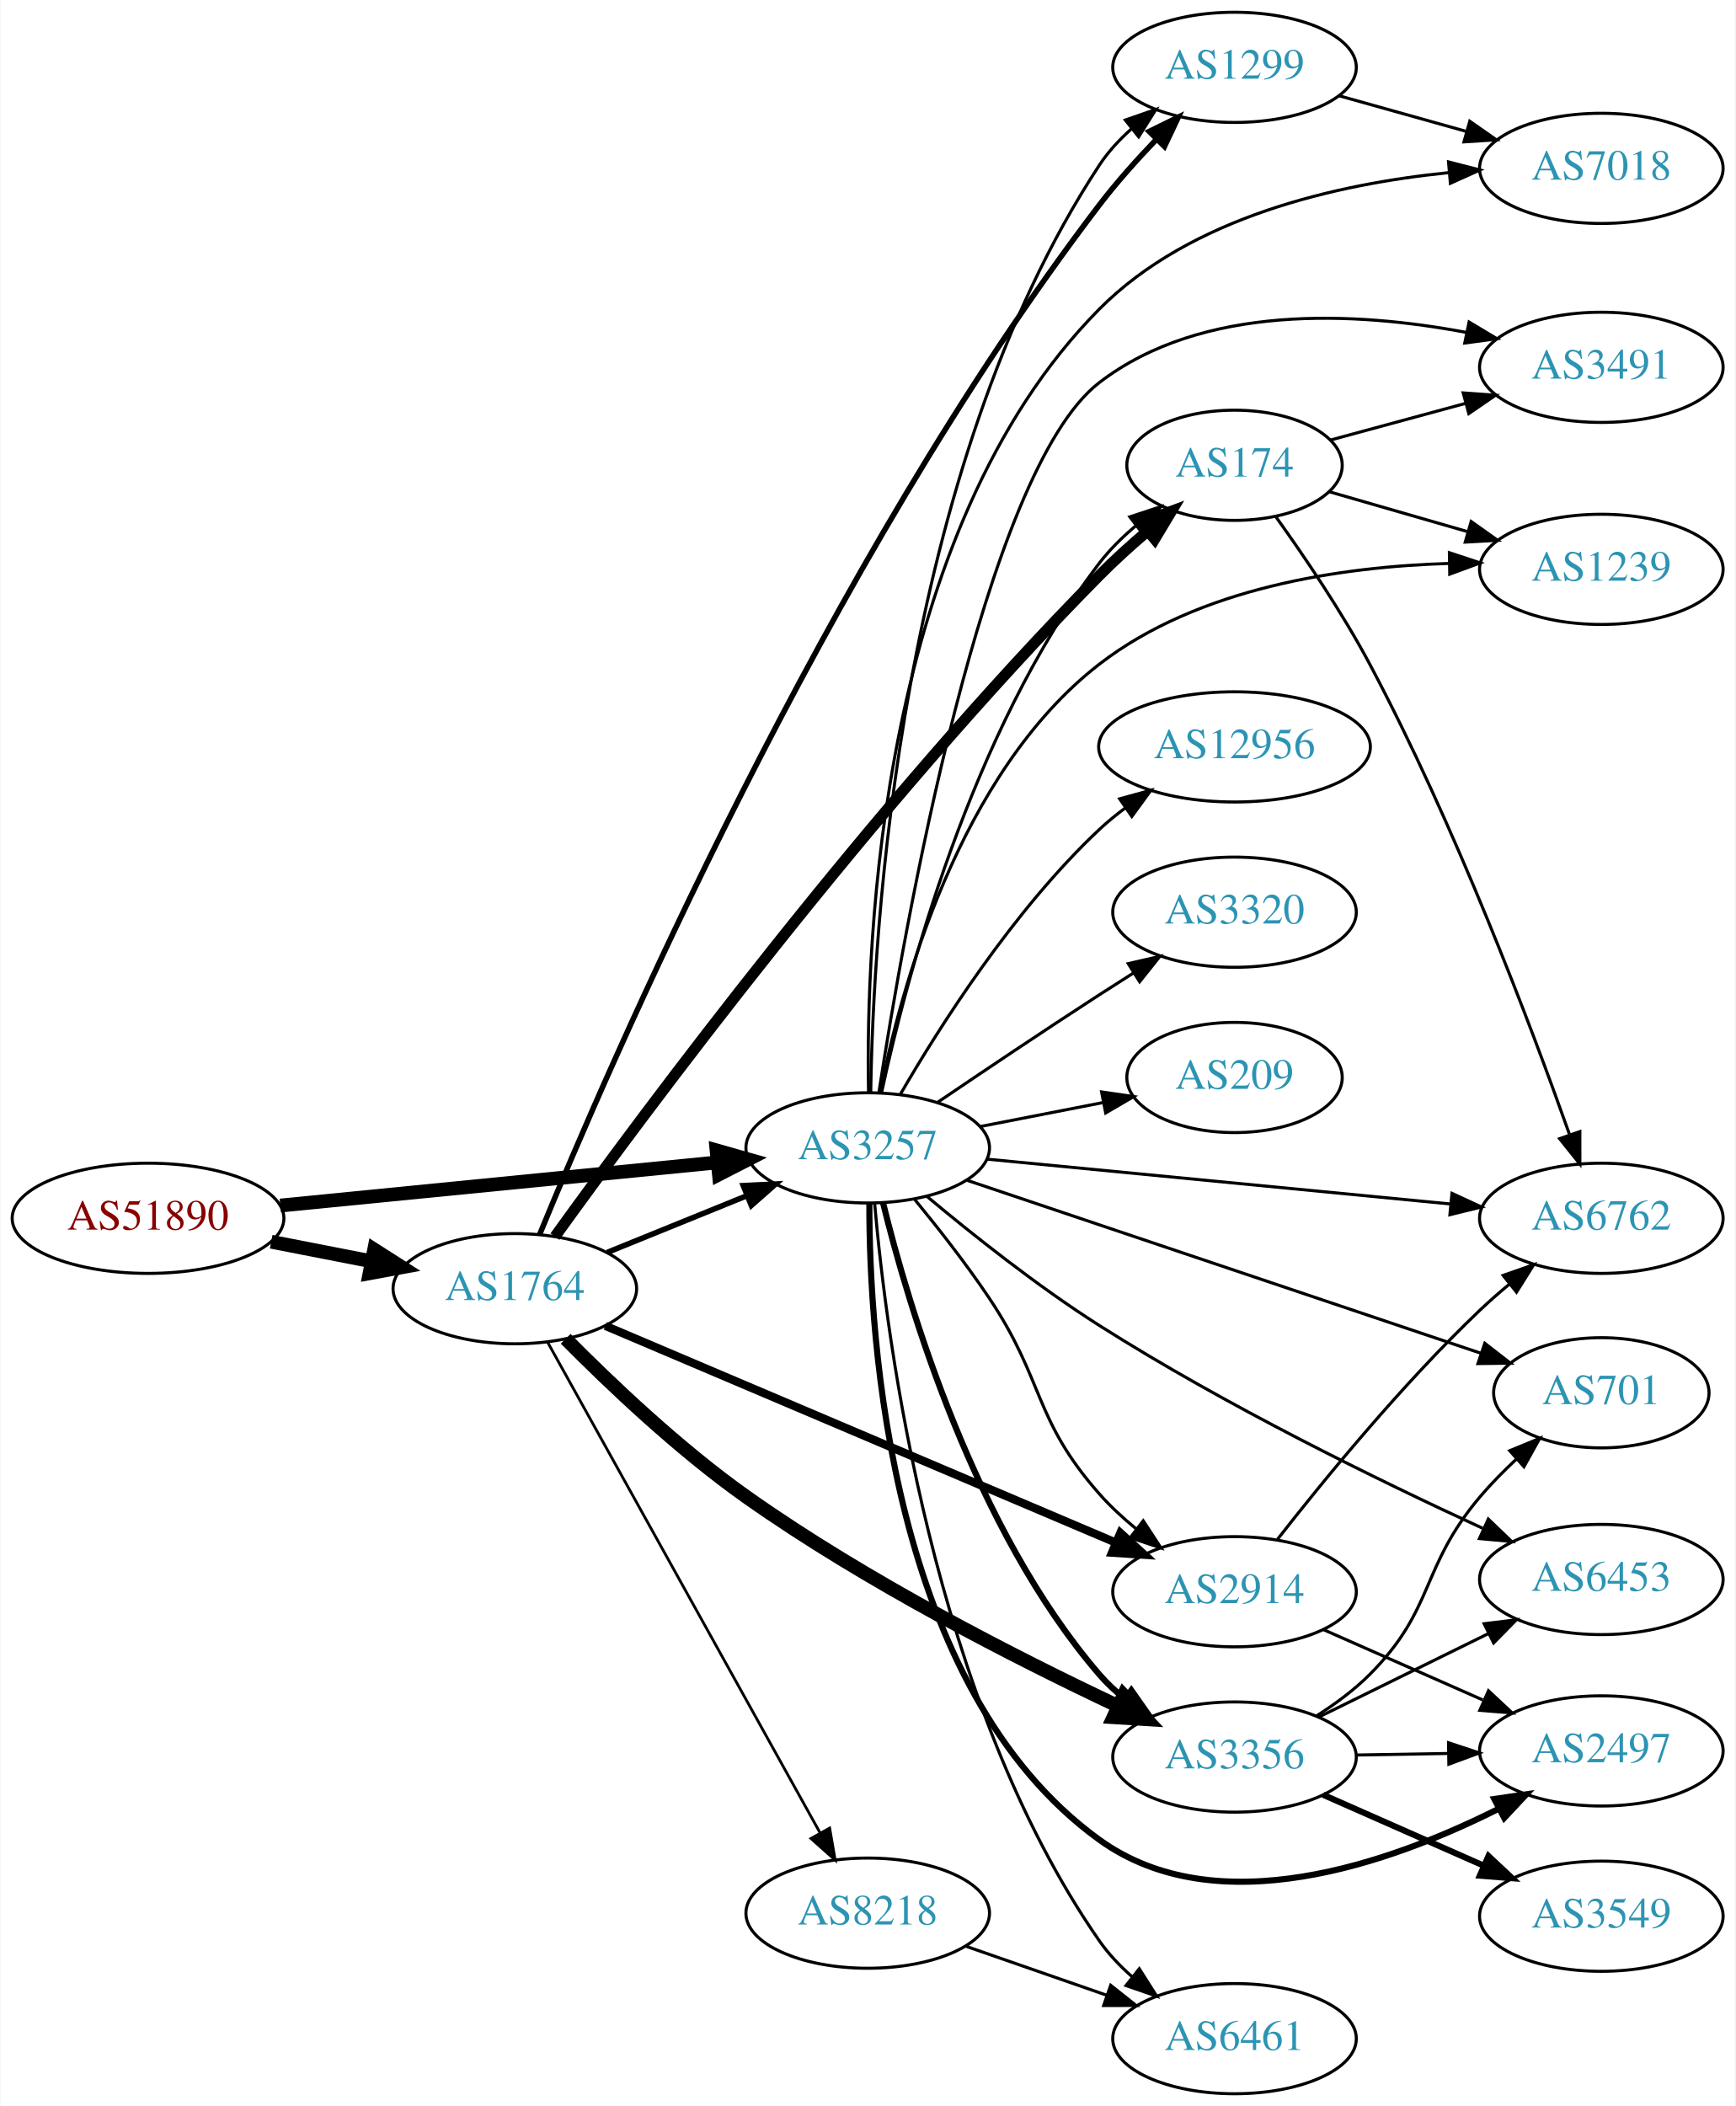
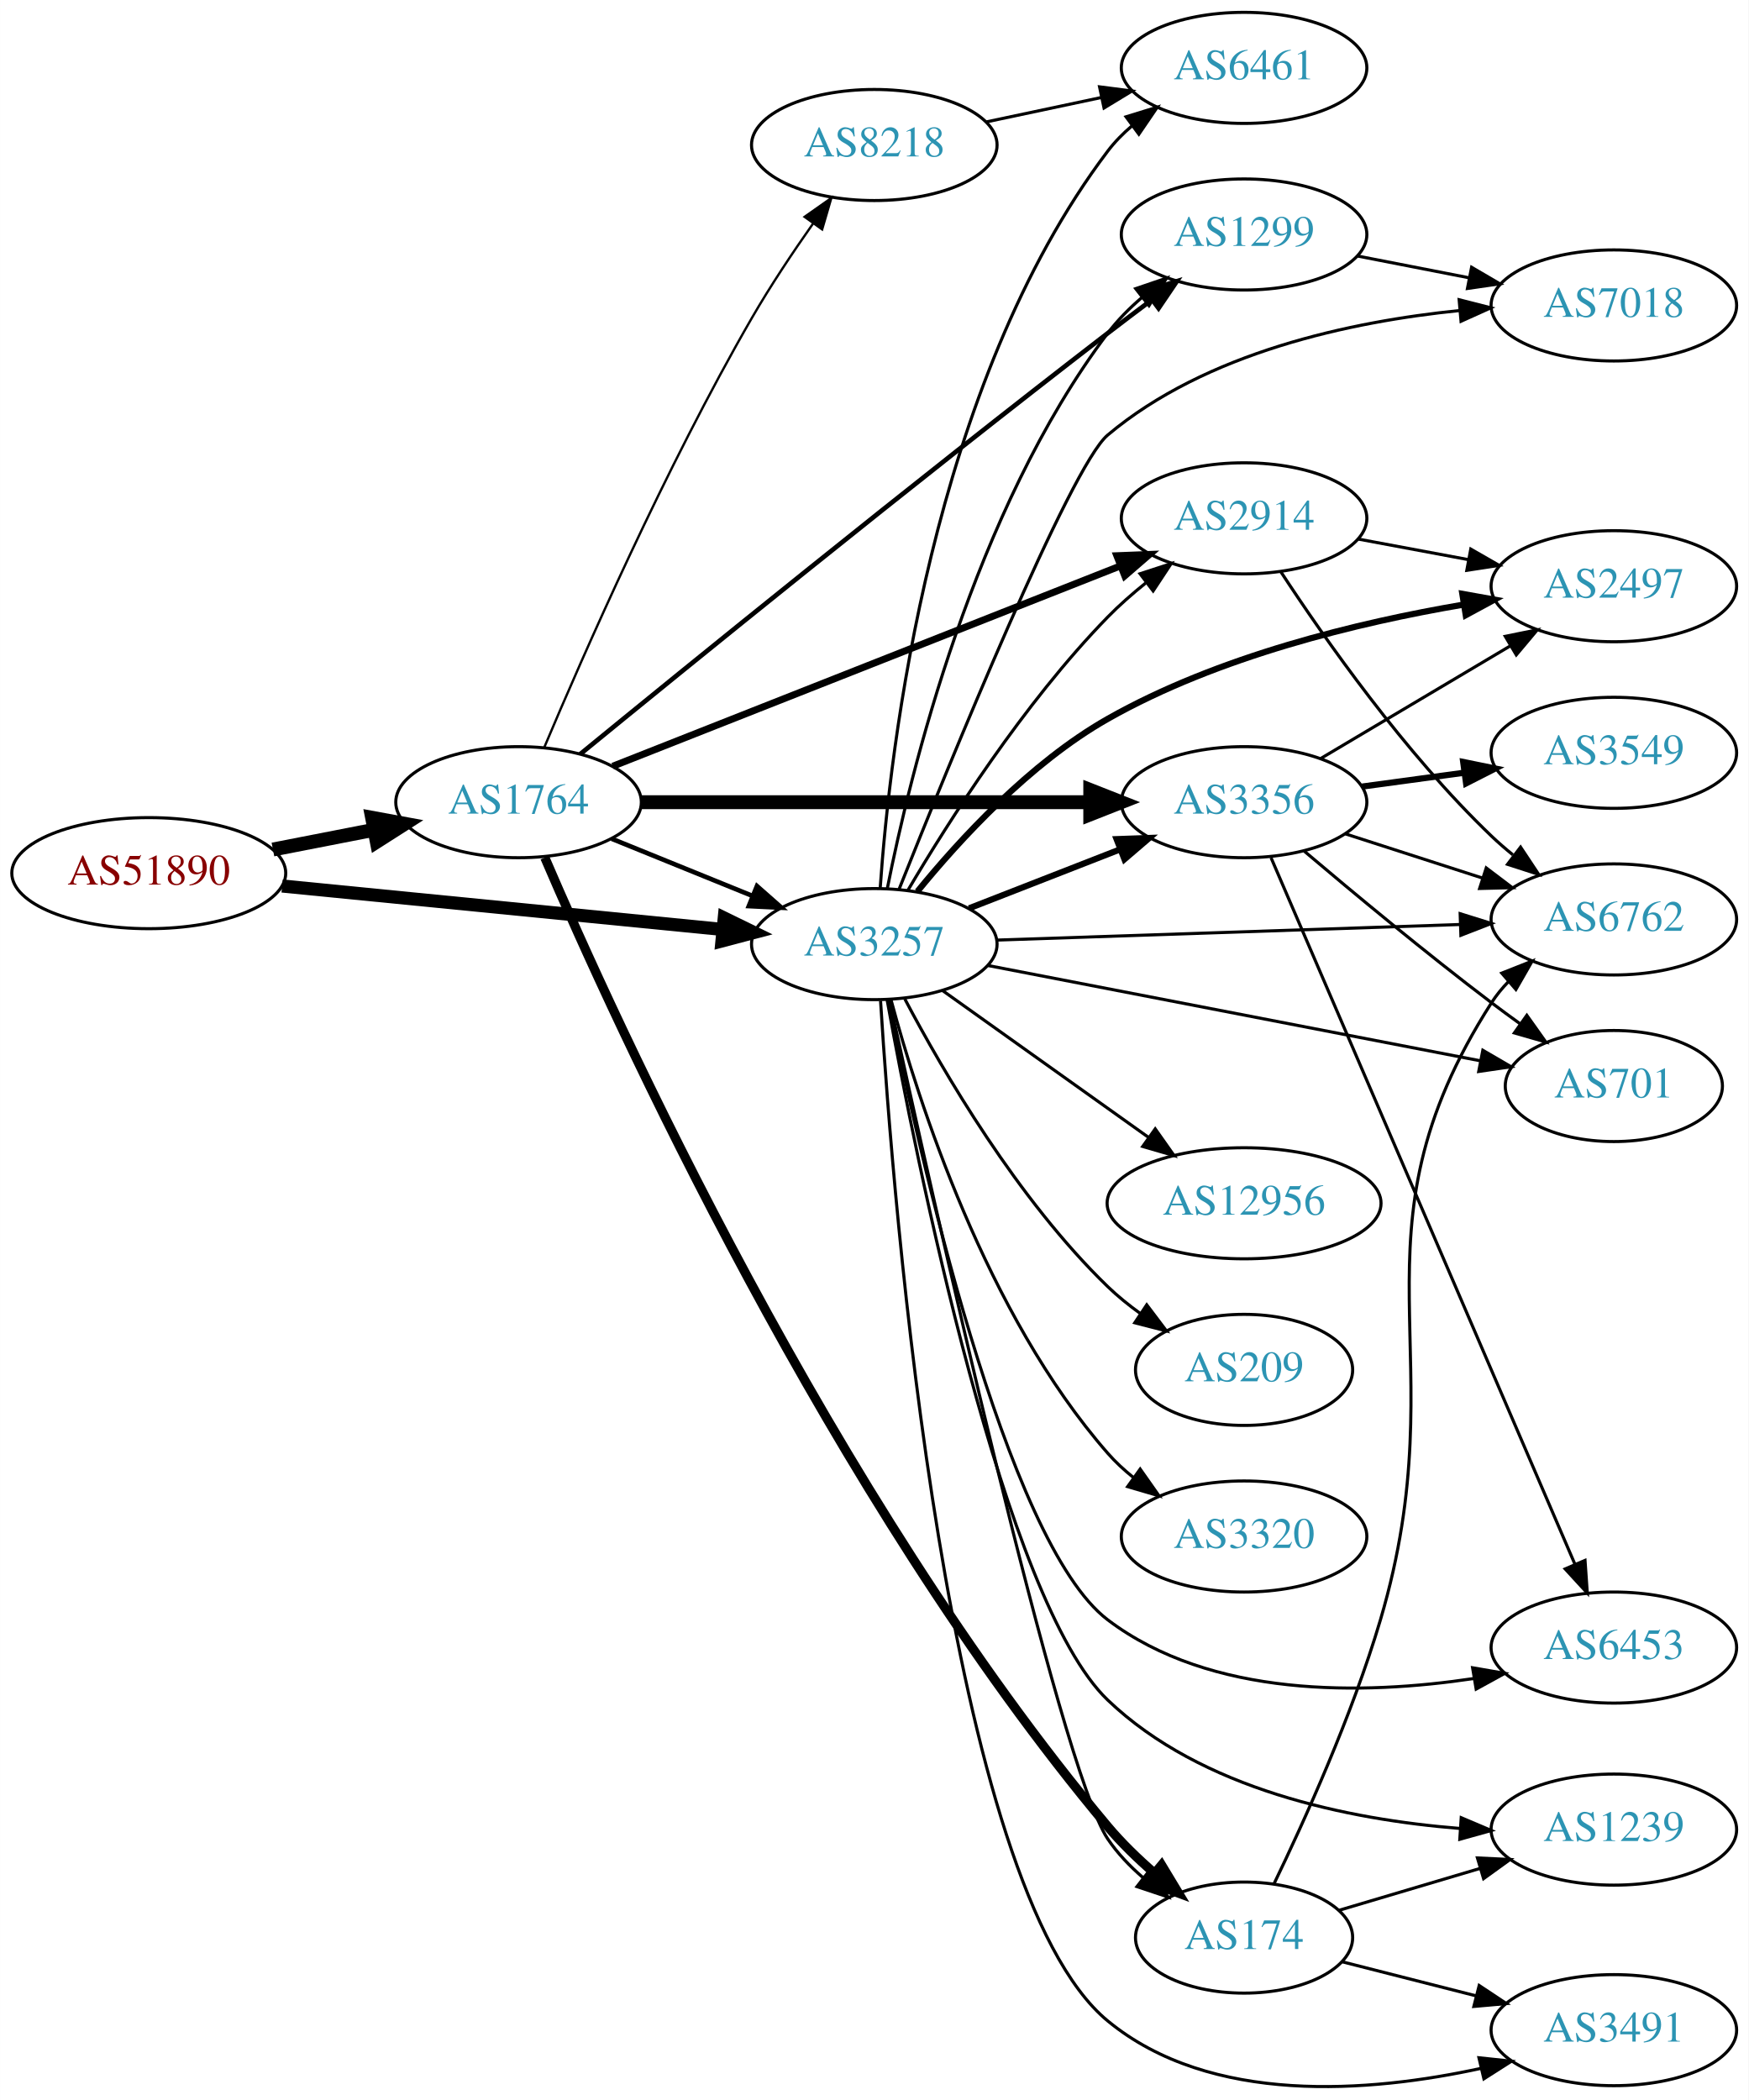
- <svg xmlns="http://www.w3.org/2000/svg" xmlns:xlink="http://www.w3.org/1999/xlink" width="567pt" height="688pt" viewBox="0.00 0.00 566.66 688.00">
-   <g id="graph0" class="graph" transform="scale(1 1) rotate(0) translate(4 684)">
-     <polygon fill="white" stroke="none" points="-4,4 -4,-684 562.663,-684 562.663,4 -4,4" />
+ <svg xmlns="http://www.w3.org/2000/svg" xmlns:xlink="http://www.w3.org/1999/xlink" width="567pt" height="681pt" viewBox="0.00 0.00 566.66 680.64">
+   <g id="graph0" class="graph" transform="scale(1 1) rotate(0) translate(4 676.644)">
+     <polygon fill="white" stroke="none" points="-4,4 -4,-676.644 562.663,-676.644 562.663,4 -4,4" />
    <g id="node1" class="node">
      <g id="a_node1">
        <a xlink:href="/asn/51890" xlink:title="AS51890 ~ Mayr-Melnhof Karton GmbH [AT]">
-           <ellipse fill="#ffffff" stroke="black" cx="44.196" cy="-286" rx="44.393" ry="18" />
-           <text text-anchor="middle" x="44.196" y="-282.3" font-family="Times,serif" font-size="14.00" fill="#880000">AS51890</text>
+           <ellipse fill="#ffffff" stroke="black" cx="44.196" cy="-393.644" rx="44.393" ry="18" />
+           <text text-anchor="middle" x="44.196" y="-389.944" font-family="Times,serif" font-size="14.00" fill="#880000">AS51890</text>
        </a>
      </g>
    </g>
    <g id="node2" class="node">
      <g id="a_node2">
        <a xlink:href="/asn/1764" xlink:title="AS1764 ~ NEXTLAYER-AS [AT]">
-           <ellipse fill="#ffffff" stroke="black" cx="164.039" cy="-263" rx="39.794" ry="18" />
-           <text text-anchor="middle" x="164.039" y="-259.3" font-family="Times,serif" font-size="14.00" fill="#2c94b3">AS1764</text>
+           <ellipse fill="#ffffff" stroke="black" cx="164.039" cy="-416.644" rx="39.794" ry="18" />
+           <text text-anchor="middle" x="164.039" y="-412.944" font-family="Times,serif" font-size="14.00" fill="#2c94b3">AS1764</text>
        </a>
      </g>
    </g>
    <g id="edge1" class="edge">
-       <path fill="none" stroke="black" stroke-width="4.5" d="M84.436,-278.341C94.888,-276.301 106.274,-274.079 117.052,-271.975" />
-       <polygon fill="black" stroke="black" stroke-width="4.5" points="118.089,-275.785 127.149,-270.005 116.58,-268.056 118.089,-275.785" />
+       <path fill="none" stroke="black" stroke-width="4.5" d="M84.436,-401.303C94.888,-403.343 106.274,-405.565 117.052,-407.669" />
+       <polygon fill="black" stroke="black" stroke-width="4.5" points="116.58,-411.589 127.149,-409.64 118.089,-403.859 116.58,-411.589" />
    </g>
    <g id="node3" class="node">
      <g id="a_node3">
        <a xlink:href="/asn/3257" xlink:title="AS3257 ~ GTT [DE]">
-           <ellipse fill="#ffffff" stroke="black" cx="279.332" cy="-309" rx="39.794" ry="18" />
-           <text text-anchor="middle" x="279.332" y="-305.3" font-family="Times,serif" font-size="14.00" fill="#2c94b3">AS3257</text>
+           <ellipse fill="#ffffff" stroke="black" cx="279.332" cy="-370.644" rx="39.794" ry="18" />
+           <text text-anchor="middle" x="279.332" y="-366.944" font-family="Times,serif" font-size="14.00" fill="#2c94b3">AS3257</text>
        </a>
      </g>
    </g>
    <g id="edge2" class="edge">
-       <path fill="none" stroke="black" stroke-width="4.5" d="M87.415,-290.165C127.661,-294.136 188.2,-300.108 230.277,-304.259" />
-       <polygon fill="black" stroke="black" stroke-width="4.5" points="229.948,-308.183 240.286,-305.247 230.721,-300.346 229.948,-308.183" />
-     </g>
-     <g id="edge7" class="edge">
-       <path fill="none" stroke="black" stroke-width="1.8" d="M194.214,-274.846C208.09,-280.48 224.867,-287.292 239.776,-293.346" />
-       <polygon fill="black" stroke="black" stroke-width="1.8" points="238.673,-296.675 249.255,-297.194 241.306,-290.189 238.673,-296.675" />
+       <path fill="none" stroke="black" stroke-width="4.25" d="M87.415,-389.479C127.661,-385.509 188.2,-379.536 230.277,-375.385" />
+       <polygon fill="black" stroke="black" stroke-width="4.25" points="230.7,-379.08 240.286,-374.398 229.97,-371.679 230.7,-379.08" />
+     </g>
+     <g id="edge8" class="edge">
+       <path fill="none" stroke="black" stroke-width="1.5" d="M194.214,-404.798C208.09,-399.164 224.867,-392.352 239.776,-386.299" />
+       <polygon fill="black" stroke="black" stroke-width="1.5" points="241.306,-389.455 249.255,-382.45 238.673,-382.97 241.306,-389.455" />
    </g>
    <g id="node4" class="node">
      <g id="a_node4">
-         <a xlink:href="/asn/2914" xlink:title="AS2914 ~ NTT America, Inc. [US]">
-           <ellipse fill="#ffffff" stroke="black" cx="399.174" cy="-164" rx="39.794" ry="18" />
-           <text text-anchor="middle" x="399.174" y="-160.3" font-family="Times,serif" font-size="14.00" fill="#2c94b3">AS2914</text>
+         <a xlink:href="/asn/1299" xlink:title="AS1299 ~ Telia Carrier [EU]">
+           <ellipse fill="#ffffff" stroke="black" cx="399.174" cy="-600.644" rx="39.794" ry="18" />
+           <text text-anchor="middle" x="399.174" y="-596.944" font-family="Times,serif" font-size="14.00" fill="#2c94b3">AS1299</text>
        </a>
      </g>
    </g>
    <g id="edge3" class="edge">
-       <path fill="none" stroke="black" stroke-width="2.7" d="M193.626,-250.861C235.513,-233.073 313.636,-199.899 360.27,-180.096" />
-       <polygon fill="black" stroke="black" stroke-width="2.7" points="361.882,-183.214 369.718,-176.084 359.146,-176.771 361.882,-183.214" />
+       <path fill="none" stroke="black" stroke-width="1.5" d="M183.994,-432.2C217.958,-459.986 291.568,-519.812 354.978,-568.644 359.507,-572.132 364.342,-575.783 369.076,-579.319" />
+       <polygon fill="black" stroke="black" stroke-width="1.5" points="367.287,-582.35 377.403,-585.5 371.46,-576.729 367.287,-582.35" />
    </g>
    <g id="node5" class="node">
      <g id="a_node5">
-         <a xlink:href="/asn/1299" xlink:title="AS1299 ~ Telia Carrier [EU]">
-           <ellipse fill="#ffffff" stroke="black" cx="399.174" cy="-662" rx="39.794" ry="18" />
-           <text text-anchor="middle" x="399.174" y="-658.3" font-family="Times,serif" font-size="14.00" fill="#2c94b3">AS1299</text>
+         <a xlink:href="/asn/174" xlink:title="AS174 ~ Cogent Communications [US]">
+           <ellipse fill="#ffffff" stroke="black" cx="399.174" cy="-48.644" rx="35.194" ry="18" />
+           <text text-anchor="middle" x="399.174" y="-44.944" font-family="Times,serif" font-size="14.00" fill="#2c94b3">AS174</text>
        </a>
      </g>
    </g>
    <g id="edge4" class="edge">
-       <path fill="none" stroke="black" stroke-width="1.8" d="M172.15,-280.74C194.227,-334.601 265.504,-499.721 354.978,-617 360.549,-624.302 367.17,-631.705 373.533,-638.341" />
-       <polygon fill="black" stroke="black" stroke-width="1.8" points="371.296,-641.057 380.807,-645.725 376.283,-636.145 371.296,-641.057" />
+       <path fill="none" stroke="black" stroke-width="3" d="M172.553,-398.688C194.963,-346.451 265.373,-191.496 354.978,-84.644 359.446,-79.317 364.77,-74.168 370.13,-69.51" />
+       <polygon fill="black" stroke="black" stroke-width="3" points="372.437,-72.144 377.911,-63.073 367.975,-66.75 372.437,-72.144" />
    </g>
    <g id="node6" class="node">
      <g id="a_node6">
-         <a xlink:href="/asn/174" xlink:title="AS174 ~ Cogent Communications [US]">
-           <ellipse fill="#ffffff" stroke="black" cx="399.174" cy="-532" rx="35.194" ry="18" />
-           <text text-anchor="middle" x="399.174" y="-528.3" font-family="Times,serif" font-size="14.00" fill="#2c94b3">AS174</text>
+         <a xlink:href="/asn/3356" xlink:title="AS3356 ~ Level 3 Parent, LLC [US]">
+           <ellipse fill="#ffffff" stroke="black" cx="399.174" cy="-416.644" rx="39.794" ry="18" />
+           <text text-anchor="middle" x="399.174" y="-412.944" font-family="Times,serif" font-size="14.00" fill="#2c94b3">AS3356</text>
        </a>
      </g>
    </g>
    <g id="edge5" class="edge">
-       <path fill="none" stroke="black" stroke-width="3.6" d="M177.143,-280.019C205.814,-319.815 281.022,-421.238 354.978,-496 359.868,-500.943 365.38,-505.922 370.79,-510.534" />
-       <polygon fill="black" stroke="black" stroke-width="3.6" points="368.628,-513.288 378.558,-516.982 373.099,-507.902 368.628,-513.288" />
+       <path fill="none" stroke="black" stroke-width="4.5" d="M203.798,-416.644C243.714,-416.644 306.032,-416.644 349.304,-416.644" />
+       <polygon fill="black" stroke="black" stroke-width="4.5" points="349.322,-420.582 359.322,-416.644 349.322,-412.707 349.322,-420.582" />
    </g>
    <g id="node7" class="node">
      <g id="a_node7">
-         <a xlink:href="/asn/3356" xlink:title="AS3356 ~ Level 3 Parent, LLC [US]">
-           <ellipse fill="#ffffff" stroke="black" cx="399.174" cy="-110" rx="39.794" ry="18" />
-           <text text-anchor="middle" x="399.174" y="-106.3" font-family="Times,serif" font-size="14.00" fill="#2c94b3">AS3356</text>
+         <a xlink:href="/asn/2914" xlink:title="AS2914 ~ NTT America, Inc. [US]">
+           <ellipse fill="#ffffff" stroke="black" cx="399.174" cy="-508.644" rx="39.794" ry="18" />
+           <text text-anchor="middle" x="399.174" y="-504.944" font-family="Times,serif" font-size="14.00" fill="#2c94b3">AS2914</text>
        </a>
      </g>
    </g>
    <g id="edge6" class="edge">
-       <path fill="none" stroke="black" stroke-width="4.5" d="M180.649,-246.641C195.108,-232.03 217.643,-210.588 239.685,-195 278.78,-167.351 327.913,-142.324 361.026,-126.701" />
-       <polygon fill="black" stroke="black" stroke-width="4.5" points="362.942,-130.152 370.339,-122.355 359.612,-123.016 362.942,-130.152" />
+       <path fill="none" stroke="black" stroke-width="2.25" d="M194.565,-428.296C236.318,-444.773 312.683,-474.908 359.094,-493.223" />
+       <polygon fill="black" stroke="black" stroke-width="2.25" points="357.933,-496.527 368.52,-496.942 360.503,-490.016 357.933,-496.527" />
    </g>
    <g id="node8" class="node">
      <g id="a_node8">
        <a xlink:href="/asn/8218" xlink:title="AS8218 ~ legacy Neotelecoms [FR]">
-           <ellipse fill="#ffffff" stroke="black" cx="279.332" cy="-59" rx="39.794" ry="18" />
-           <text text-anchor="middle" x="279.332" y="-55.3" font-family="Times,serif" font-size="14.00" fill="#2c94b3">AS8218</text>
-         </a>
-       </g>
-     </g>
-     <g id="edge8" class="edge">
-       <path fill="none" stroke="black" stroke-width="0.9" d="M174.698,-245.607C194.597,-209.776 240.261,-127.552 263.765,-85.229" />
-       <polygon fill="black" stroke="black" stroke-width="0.9" points="266.901,-86.79 268.697,-76.349 260.782,-83.392 266.901,-86.79" />
-     </g>
-     <g id="edge32" class="edge">
-       <path fill="none" stroke="black" d="M294.598,-292.255C302.202,-283.008 311.502,-271.163 318.978,-260 337.138,-232.884 333.39,-220.475 354.978,-196 358.514,-191.991 362.631,-188.173 366.891,-184.663" />
-       <polygon fill="black" stroke="black" points="369.348,-187.189 375.145,-178.321 365.083,-181.638 369.348,-187.189" />
-     </g>
-     <g id="edge20" class="edge">
-       <path fill="none" stroke="black" d="M280.315,-327.006C281.092,-378.618 289.203,-529.79 354.978,-630 357.849,-634.374 361.534,-638.367 365.539,-641.936" />
-       <polygon fill="black" stroke="black" points="363.499,-644.785 373.506,-648.266 367.853,-639.304 363.499,-644.785" />
-     </g>
-     <g id="edge21" class="edge">
-       <path fill="none" stroke="black" d="M283.843,-326.972C291.569,-362.898 312.804,-444.854 354.978,-500 358.38,-504.448 362.56,-508.569 366.966,-512.272" />
-       <polygon fill="black" stroke="black" points="364.962,-515.146 375.024,-518.465 369.229,-509.596 364.962,-515.146" />
+           <ellipse fill="#ffffff" stroke="black" cx="279.332" cy="-629.644" rx="39.794" ry="18" />
+           <text text-anchor="middle" x="279.332" y="-625.944" font-family="Times,serif" font-size="14.00" fill="#2c94b3">AS8218</text>
+         </a>
+       </g>
+     </g>
+     <g id="edge7" class="edge">
+       <path fill="none" stroke="black" stroke-width="0.75" d="M172.43,-434.538C184.921,-464.184 211.6,-525.038 239.685,-573.644 245.658,-583.981 252.938,-594.884 259.562,-604.295" />
+       <polygon fill="black" stroke="black" stroke-width="0.75" points="256.739,-606.364 265.405,-612.459 262.431,-602.29 256.739,-606.364" />
    </g>
    <g id="edge22" class="edge">
-       <path fill="none" stroke="black" stroke-width="2" d="M284.349,-291.006C292.601,-257.432 314.2,-184.365 354.978,-137 357.43,-134.152 360.259,-131.505 363.271,-129.071" />
-       <polygon fill="black" stroke="black" stroke-width="2" points="365.459,-131.809 371.542,-123.135 361.377,-126.122 365.459,-131.809" />
+       <path fill="none" stroke="black" d="M283.559,-388.707C290.88,-425.647 311.582,-511.187 354.978,-568.644 358.132,-572.82 361.975,-576.701 366.056,-580.217" />
+       <polygon fill="black" stroke="black" points="364.048,-583.09 374.076,-586.508 368.368,-577.582 364.048,-583.09" />
+     </g>
+     <g id="edge35" class="edge">
+       <path fill="none" stroke="black" d="M284.261,-352.495C297.328,-292.617 339.372,-103.824 354.978,-80.644 358.106,-75.999 362.14,-71.774 366.484,-68.026" />
+       <polygon fill="black" stroke="black" points="368.747,-70.701 374.51,-61.81 364.46,-65.167 368.747,-70.701" />
+     </g>
+     <g id="edge23" class="edge">
+       <path fill="none" stroke="black" stroke-width="2" d="M310.068,-382.252C324.862,-388.027 342.939,-395.083 358.861,-401.298" />
+       <polygon fill="black" stroke="black" stroke-width="2" points="357.859,-404.664 368.447,-405.04 360.404,-398.144 357.859,-404.664" />
+     </g>
+     <g id="edge24" class="edge">
+       <path fill="none" stroke="black" d="M290.206,-388.06C303.25,-410.169 327.777,-448.781 354.978,-476.644 358.713,-480.47 362.939,-484.185 367.249,-487.649" />
+       <polygon fill="black" stroke="black" points="365.46,-490.686 375.535,-493.961 369.701,-485.117 365.46,-490.686" />
    </g>
    <g id="node9" class="node">
      <g id="a_node9">
-         <a xlink:href="/asn/1239" xlink:title="AS1239 ~ Sprint [US]">
-           <ellipse fill="#ffffff" stroke="black" cx="519.017" cy="-498" rx="39.794" ry="18" />
-           <text text-anchor="middle" x="519.017" y="-494.3" font-family="Times,serif" font-size="14.00" fill="#2c94b3">AS1239</text>
-         </a>
-       </g>
-     </g>
-     <g id="edge29" class="edge">
-       <path fill="none" stroke="black" d="M283.358,-327.003C289.958,-360.299 308.915,-431.348 354.978,-467 387.433,-492.119 434.246,-498.883 469.392,-499.94" />
-       <polygon fill="black" stroke="black" points="469.38,-503.44 479.434,-500.099 469.491,-496.441 469.38,-503.44" />
+         <a xlink:href="/asn/6762" xlink:title="AS6762 ~ TELECOM ITALIA SPARKLE S.p.A. [IT]">
+           <ellipse fill="#ffffff" stroke="black" cx="519.017" cy="-378.644" rx="39.794" ry="18" />
+           <text text-anchor="middle" x="519.017" y="-374.944" font-family="Times,serif" font-size="14.00" fill="#2c94b3">AS6762</text>
+         </a>
+       </g>
+     </g>
+     <g id="edge28" class="edge">
+       <path fill="none" stroke="black" d="M319.049,-371.948C359.967,-373.325 424.607,-375.5 469.042,-376.996" />
+       <polygon fill="black" stroke="black" points="469.204,-380.503 479.316,-377.342 469.44,-373.507 469.204,-380.503" />
    </g>
    <g id="node10" class="node">
      <g id="a_node10">
-         <a xlink:href="/asn/3491" xlink:title="AS3491 ~ PCCW Global, Inc. [US]">
-           <ellipse fill="#ffffff" stroke="black" cx="519.017" cy="-564" rx="39.794" ry="18" />
-           <text text-anchor="middle" x="519.017" y="-560.3" font-family="Times,serif" font-size="14.00" fill="#2c94b3">AS3491</text>
-         </a>
-       </g>
-     </g>
-     <g id="edge25" class="edge">
-       <path fill="none" stroke="black" d="M282.986,-327.13C291.075,-379.638 317.189,-529.934 354.978,-559 388.688,-584.928 438.954,-582.157 474.751,-575.435" />
-       <polygon fill="black" stroke="black" points="475.807,-578.791 484.899,-573.353 474.4,-571.934 475.807,-578.791" />
+         <a xlink:href="/asn/701" xlink:title="AS701 ~ UUNET [US]">
+           <ellipse fill="#ffffff" stroke="black" cx="519.017" cy="-324.644" rx="35.194" ry="18" />
+           <text text-anchor="middle" x="519.017" y="-320.944" font-family="Times,serif" font-size="14.00" fill="#2c94b3">AS701</text>
+         </a>
+       </g>
+     </g>
+     <g id="edge30" class="edge">
+       <path fill="none" stroke="black" d="M316.173,-363.708C358.974,-355.424 430.466,-341.588 475.874,-332.8" />
+       <polygon fill="black" stroke="black" points="476.553,-336.234 485.706,-330.898 475.223,-329.362 476.553,-336.234" />
    </g>
    <g id="node11" class="node">
      <g id="a_node11">
-         <a xlink:href="/asn/6762" xlink:title="AS6762 ~ TELECOM ITALIA SPARKLE S.p.A. [IT]">
-           <ellipse fill="#ffffff" stroke="black" cx="519.017" cy="-286" rx="39.794" ry="18" />
-           <text text-anchor="middle" x="519.017" y="-282.3" font-family="Times,serif" font-size="14.00" fill="#2c94b3">AS6762</text>
-         </a>
-       </g>
-     </g>
-     <g id="edge24" class="edge">
-       <path fill="none" stroke="black" d="M318.256,-305.33C359.355,-301.353 425.041,-294.997 469.781,-290.668" />
-       <polygon fill="black" stroke="black" points="470.217,-294.142 479.834,-289.695 469.543,-287.174 470.217,-294.142" />
-     </g>
-     <g id="node12" class="node">
-       <g id="a_node12">
        <a xlink:href="/asn/6453" xlink:title="AS6453 ~ TATA COMMUNICATIONS (AMERICA) INC [US]">
-           <ellipse fill="#ffffff" stroke="black" cx="519.017" cy="-168" rx="39.794" ry="18" />
-           <text text-anchor="middle" x="519.017" y="-164.3" font-family="Times,serif" font-size="14.00" fill="#2c94b3">AS6453</text>
-         </a>
-       </g>
-     </g>
-     <g id="edge27" class="edge">
-       <path fill="none" stroke="black" d="M298.63,-293.191C313.315,-280.902 334.75,-263.844 354.978,-251 396.1,-224.89 446.464,-200.276 480.239,-184.736" />
-       <polygon fill="black" stroke="black" points="482.085,-187.741 489.731,-180.407 479.18,-181.372 482.085,-187.741" />
+           <ellipse fill="#ffffff" stroke="black" cx="519.017" cy="-142.644" rx="39.794" ry="18" />
+           <text text-anchor="middle" x="519.017" y="-138.944" font-family="Times,serif" font-size="14.00" fill="#2c94b3">AS6453</text>
+         </a>
+       </g>
+     </g>
+     <g id="edge32" class="edge">
+       <path fill="none" stroke="black" d="M283.778,-352.753C293.353,-305.065 321.769,-176.823 354.978,-151.644 388.491,-126.235 437.916,-127.254 473.555,-132.602" />
+       <polygon fill="black" stroke="black" points="473.238,-136.098 483.678,-134.292 474.391,-129.193 473.238,-136.098" />
    </g>
    <g id="node13" class="node">
      <g id="a_node13">
        <a xlink:href="/asn/2497" xlink:title="AS2497 ~ Internet Initiative Japan Inc. [JP]">
-           <ellipse fill="#ffffff" stroke="black" cx="519.017" cy="-112" rx="39.794" ry="18" />
-           <text text-anchor="middle" x="519.017" y="-108.3" font-family="Times,serif" font-size="14.00" fill="#2c94b3">AS2497</text>
-         </a>
-       </g>
-     </g>
-     <g id="edge19" class="edge">
-       <path fill="none" stroke="black" stroke-width="2" d="M279.864,-290.926C279.824,-246.573 286.662,-132.382 354.978,-83 393.477,-55.171 450.2,-75.348 485.583,-93.153" />
-       <polygon fill="black" stroke="black" stroke-width="2" points="484.046,-96.299 494.529,-97.834 487.292,-90.097 484.046,-96.299" />
+           <ellipse fill="#ffffff" stroke="black" cx="519.017" cy="-486.644" rx="39.794" ry="18" />
+           <text text-anchor="middle" x="519.017" y="-482.944" font-family="Times,serif" font-size="14.00" fill="#2c94b3">AS2497</text>
+         </a>
+       </g>
+     </g>
+     <g id="edge21" class="edge">
+       <path fill="none" stroke="black" stroke-width="2" d="M293.308,-387.704C306.9,-404.395 329.753,-429.333 354.978,-443.644 390.743,-463.935 436.346,-474.905 470.223,-480.674" />
+       <polygon fill="black" stroke="black" stroke-width="2" points="469.907,-484.168 480.337,-482.301 471.02,-477.257 469.907,-484.168" />
+     </g>
+     <g id="node14" class="node">
+       <g id="a_node14">
+         <a xlink:href="/asn/6461" xlink:title="AS6461 ~ ZAYO-6461 [US]">
+           <ellipse fill="#ffffff" stroke="black" cx="399.174" cy="-654.644" rx="39.794" ry="18" />
+           <text text-anchor="middle" x="399.174" y="-650.944" font-family="Times,serif" font-size="14.00" fill="#2c94b3">AS6461</text>
+         </a>
+       </g>
+     </g>
+     <g id="edge34" class="edge">
+       <path fill="none" stroke="black" d="M281.244,-388.79C284.353,-433.733 297.812,-552.042 354.978,-627.644 357.245,-630.642 359.95,-633.389 362.885,-635.885" />
+       <polygon fill="black" stroke="black" points="360.923,-638.788 371.047,-641.909 365.079,-633.155 360.923,-638.788" />
    </g>
    <g id="node15" class="node">
      <g id="a_node15">
-         <a xlink:href="/asn/701" xlink:title="AS701 ~ UUNET [US]">
-           <ellipse fill="#ffffff" stroke="black" cx="519.017" cy="-229" rx="35.194" ry="18" />
-           <text text-anchor="middle" x="519.017" y="-225.3" font-family="Times,serif" font-size="14.00" fill="#2c94b3">AS701</text>
-         </a>
-       </g>
-     </g>
-     <g id="edge31" class="edge">
-       <path fill="none" stroke="black" d="M311.894,-298.377C355.188,-283.805 432.924,-257.64 479.564,-241.943" />
-       <polygon fill="black" stroke="black" points="480.941,-245.172 489.302,-238.665 478.708,-238.538 480.941,-245.172" />
+         <a xlink:href="/asn/1239" xlink:title="AS1239 ~ Sprint [US]">
+           <ellipse fill="#ffffff" stroke="black" cx="519.017" cy="-83.644" rx="39.794" ry="18" />
+           <text text-anchor="middle" x="519.017" y="-79.944" font-family="Times,serif" font-size="14.00" fill="#2c94b3">AS1239</text>
+         </a>
+       </g>
+     </g>
+     <g id="edge29" class="edge">
+       <path fill="none" stroke="black" d="M283.495,-352.519C292.764,-301.425 321.333,-157.853 354.978,-125.644 385.341,-96.578 433.039,-86.914 469.015,-84.026" />
+       <polygon fill="black" stroke="black" points="469.547,-87.499 479.298,-83.356 469.092,-80.513 469.547,-87.499" />
    </g>
    <g id="node16" class="node">
      <g id="a_node16">
-         <a xlink:href="/asn/6461" xlink:title="AS6461 ~ ZAYO-6461 [US]">
-           <ellipse fill="#ffffff" stroke="black" cx="399.174" cy="-18" rx="39.794" ry="18" />
-           <text text-anchor="middle" x="399.174" y="-14.3" font-family="Times,serif" font-size="14.00" fill="#2c94b3">AS6461</text>
-         </a>
-       </g>
-     </g>
-     <g id="edge30" class="edge">
-       <path fill="none" stroke="black" d="M281.581,-290.989C285.458,-246.324 300.533,-128.415 354.978,-50 357.962,-45.702 361.711,-41.752 365.746,-38.203" />
-       <polygon fill="black" stroke="black" points="368.06,-40.836 373.734,-31.888 363.719,-35.345 368.06,-40.836" />
+         <a xlink:href="/asn/3491" xlink:title="AS3491 ~ PCCW Global, Inc. [US]">
+           <ellipse fill="#ffffff" stroke="black" cx="519.017" cy="-18.644" rx="39.794" ry="18" />
+           <text text-anchor="middle" x="519.017" y="-14.944" font-family="Times,serif" font-size="14.00" fill="#2c94b3">AS3491</text>
+         </a>
+       </g>
+     </g>
+     <g id="edge27" class="edge">
+       <path fill="none" stroke="black" d="M281.36,-352.246C285.455,-286.454 302.977,-64.496 354.978,-21.644 388.328,5.838 439.875,1.613 476.06,-6.279" />
+       <polygon fill="black" stroke="black" points="475.295,-9.694 485.831,-8.578 476.899,-2.88 475.295,-9.694" />
    </g>
    <g id="node17" class="node">
      <g id="a_node17">
        <a xlink:href="/asn/7018" xlink:title="AS7018 ~ AT&amp;T Services, Inc. [US]">
-           <ellipse fill="#ffffff" stroke="black" cx="519.017" cy="-629" rx="39.794" ry="18" />
-           <text text-anchor="middle" x="519.017" y="-625.3" font-family="Times,serif" font-size="14.00" fill="#2c94b3">AS7018</text>
-         </a>
-       </g>
-     </g>
-     <g id="edge23" class="edge">
-       <path fill="none" stroke="black" d="M279.593,-327.305C278.671,-376.102 283.139,-510.51 354.978,-583 384.843,-613.136 432.822,-623.915 469.017,-627.583" />
-       <polygon fill="black" stroke="black" points="469.098,-631.103 479.362,-628.473 469.699,-624.129 469.098,-631.103" />
+           <ellipse fill="#ffffff" stroke="black" cx="519.017" cy="-577.644" rx="39.794" ry="18" />
+           <text text-anchor="middle" x="519.017" y="-573.944" font-family="Times,serif" font-size="14.00" fill="#2c94b3">AS7018</text>
+         </a>
+       </g>
+     </g>
+     <g id="edge26" class="edge">
+       <path fill="none" stroke="black" d="M287.392,-388.509C303.569,-429.081 342.854,-525.453 354.978,-535.644 386.848,-562.435 433.727,-572.416 469.047,-575.998" />
+       <polygon fill="black" stroke="black" points="468.875,-579.497 479.143,-576.882 469.486,-572.523 468.875,-579.497" />
    </g>
    <g id="node18" class="node">
      <g id="a_node18">
        <a xlink:href="/asn/12956" xlink:title="AS12956 ~ TELXIUS [ES]">
-           <ellipse fill="#ffffff" stroke="black" cx="399.174" cy="-440" rx="44.393" ry="18" />
-           <text text-anchor="middle" x="399.174" y="-436.3" font-family="Times,serif" font-size="14.00" fill="#2c94b3">AS12956</text>
-         </a>
-       </g>
-     </g>
-     <g id="edge26" class="edge">
-       <path fill="none" stroke="black" d="M289.94,-326.412C302.705,-348.448 326.936,-386.695 354.978,-413 357.572,-415.433 360.417,-417.769 363.371,-419.977" />
-       <polygon fill="black" stroke="black" points="361.643,-423.037 371.862,-425.837 365.62,-417.276 361.643,-423.037" />
+           <ellipse fill="#ffffff" stroke="black" cx="399.174" cy="-286.644" rx="44.393" ry="18" />
+           <text text-anchor="middle" x="399.174" y="-282.944" font-family="Times,serif" font-size="14.00" fill="#2c94b3">AS12956</text>
+         </a>
+       </g>
+     </g>
+     <g id="edge25" class="edge">
+       <path fill="none" stroke="black" d="M301.399,-355.627C320.019,-342.355 347.384,-322.848 368.268,-307.962" />
+       <polygon fill="black" stroke="black" points="370.38,-310.755 376.491,-302.1 366.317,-305.055 370.38,-310.755" />
    </g>
    <g id="node19" class="node">
      <g id="a_node19">
-         <a xlink:href="/asn/3320" xlink:title="AS3320 ~ DTAG [DE]">
-           <ellipse fill="#ffffff" stroke="black" cx="399.174" cy="-386" rx="39.794" ry="18" />
-           <text text-anchor="middle" x="399.174" y="-382.3" font-family="Times,serif" font-size="14.00" fill="#2c94b3">AS3320</text>
-         </a>
-       </g>
-     </g>
-     <g id="edge28" class="edge">
-       <path fill="none" stroke="black" d="M302.096,-323.841C316.921,-333.886 337.038,-347.389 354.978,-359 358.57,-361.325 362.346,-363.735 366.11,-366.115" />
-       <polygon fill="black" stroke="black" points="364.445,-369.203 374.774,-371.561 368.17,-363.276 364.445,-369.203" />
+         <a xlink:href="/asn/209" xlink:title="AS209 ~ CenturyLink Communications, LLC [US]">
+           <ellipse fill="#ffffff" stroke="black" cx="399.174" cy="-232.644" rx="35.194" ry="18" />
+           <text text-anchor="middle" x="399.174" y="-228.944" font-family="Times,serif" font-size="14.00" fill="#2c94b3">AS209</text>
+         </a>
+       </g>
+     </g>
+     <g id="edge31" class="edge">
+       <path fill="none" stroke="black" d="M289.248,-352.825C301.61,-329.394 325.765,-287.898 354.978,-259.644 358.212,-256.516 361.867,-253.565 365.647,-250.845" />
+       <polygon fill="black" stroke="black" points="367.626,-253.732 374.009,-245.276 363.746,-247.906 367.626,-253.732" />
    </g>
    <g id="node20" class="node">
      <g id="a_node20">
-         <a xlink:href="/asn/209" xlink:title="AS209 ~ CenturyLink Communications, LLC [US]">
-           <ellipse fill="#ffffff" stroke="black" cx="399.174" cy="-332" rx="35.194" ry="18" />
-           <text text-anchor="middle" x="399.174" y="-328.3" font-family="Times,serif" font-size="14.00" fill="#2c94b3">AS209</text>
+         <a xlink:href="/asn/3320" xlink:title="AS3320 ~ DTAG [DE]">
+           <ellipse fill="#ffffff" stroke="black" cx="399.174" cy="-178.644" rx="39.794" ry="18" />
+           <text text-anchor="middle" x="399.174" y="-174.944" font-family="Times,serif" font-size="14.00" fill="#2c94b3">AS3320</text>
        </a>
      </g>
    </g>
    <g id="edge33" class="edge">
-       <path fill="none" stroke="black" d="M316.008,-315.963C328.623,-318.425 342.931,-321.218 356.031,-323.775" />
-       <polygon fill="black" stroke="black" points="355.738,-327.284 366.224,-325.764 357.079,-320.413 355.738,-327.284" />
+       <path fill="none" stroke="black" d="M284.748,-352.622C293.468,-320.085 315.552,-250.733 354.978,-205.644 357.452,-202.815 360.295,-200.181 363.317,-197.755" />
+       <polygon fill="black" stroke="black" points="365.503,-200.495 371.6,-191.83 361.431,-194.801 365.503,-200.495" />
+     </g>
+     <g id="edge20" class="edge">
+       <path fill="none" stroke="black" d="M435.851,-593.681C447.282,-591.45 460.104,-588.948 472.158,-586.595" />
+       <polygon fill="black" stroke="black" points="472.911,-590.014 482.055,-584.663 471.57,-583.144 472.911,-590.014" />
+     </g>
+     <g id="edge19" class="edge">
+       <path fill="none" stroke="black" d="M408.876,-66.076C418.601,-86.221 434.185,-120.592 443.37,-151.644 468.989,-238.252 430.667,-275.584 479.37,-351.644 480.943,-354.1 482.826,-356.395 484.903,-358.526" />
+       <polygon fill="black" stroke="black" points="482.69,-361.24 492.541,-365.14 487.272,-355.948 482.69,-361.24" />
    </g>
    <g id="edge17" class="edge">
-       <path fill="none" stroke="black" d="M413.255,-181.18C428.242,-200.369 454.014,-231.897 479.37,-256 482.418,-258.897 485.731,-261.795 489.095,-264.586" />
-       <polygon fill="black" stroke="black" points="486.934,-267.339 496.93,-270.851 491.306,-261.872 486.934,-267.339" />
+       <path fill="none" stroke="black" d="M429.911,-57.476C443.782,-61.596 460.54,-66.573 475.701,-71.076" />
+       <polygon fill="black" stroke="black" points="474.804,-74.461 485.387,-73.953 476.797,-67.751 474.804,-74.461" />
+     </g>
+     <g id="edge18" class="edge">
+       <path fill="none" stroke="black" d="M430.828,-40.841C444.126,-37.455 459.942,-33.429 474.429,-29.741" />
+       <polygon fill="black" stroke="black" points="475.371,-33.113 484.198,-27.254 473.644,-26.329 475.371,-33.113" />
+     </g>
+     <g id="edge9" class="edge">
+       <path fill="none" stroke="black" d="M432.064,-406.361C445.688,-401.968 461.774,-396.781 476.323,-392.089" />
+       <polygon fill="black" stroke="black" points="477.658,-395.336 486.101,-388.936 475.51,-388.674 477.658,-395.336" />
+     </g>
+     <g id="edge10" class="edge">
+       <path fill="none" stroke="black" d="M418.727,-400.73C434.571,-387.306 458.106,-367.76 479.37,-351.644 482.35,-349.386 485.498,-347.073 488.658,-344.798" />
+       <polygon fill="black" stroke="black" points="490.81,-347.563 496.945,-338.926 486.763,-341.851 490.81,-347.563" />
+     </g>
+     <g id="edge11" class="edge">
+       <path fill="none" stroke="black" d="M407.906,-398.666C428.097,-351.719 482.5,-225.226 506.441,-169.56" />
+       <polygon fill="black" stroke="black" points="509.674,-170.902 510.409,-160.332 503.243,-168.136 509.674,-170.902" />
+     </g>
+     <g id="node12" class="node">
+       <g id="a_node12">
+         <a xlink:href="/asn/3549" xlink:title="AS3549 ~ Level 3 Parent, LLC [US]">
+           <ellipse fill="#ffffff" stroke="black" cx="519.017" cy="-432.644" rx="39.794" ry="18" />
+           <text text-anchor="middle" x="519.017" y="-428.944" font-family="Times,serif" font-size="14.00" fill="#2c94b3">AS3549</text>
+         </a>
+       </g>
+     </g>
+     <g id="edge12" class="edge">
+       <path fill="none" stroke="black" stroke-width="2" d="M437.46,-421.707C447.992,-423.137 459.595,-424.712 470.635,-426.211" />
+       <polygon fill="black" stroke="black" stroke-width="2" points="470.189,-429.683 480.569,-427.56 471.131,-422.746 470.189,-429.683" />
+     </g>
+     <g id="edge13" class="edge">
+       <path fill="none" stroke="black" d="M424.021,-430.81C441.671,-441.294 465.923,-455.7 485.371,-467.253" />
+       <polygon fill="black" stroke="black" points="483.82,-470.402 494.205,-472.5 487.395,-464.384 483.82,-470.402" />
    </g>
    <g id="edge16" class="edge">
-       <path fill="none" stroke="black" d="M428.101,-151.677C443.691,-144.798 463.327,-136.133 480.269,-128.657" />
-       <polygon fill="black" stroke="black" points="482.146,-131.654 489.882,-124.415 479.32,-125.25 482.146,-131.654" />
-     </g>
-     <g id="edge34" class="edge">
-       <path fill="none" stroke="black" d="M433.313,-652.72C446.242,-649.1 461.232,-644.902 474.977,-641.053" />
-       <polygon fill="black" stroke="black" points="476.032,-644.392 484.718,-638.325 474.144,-637.651 476.032,-644.392" />
-     </g>
-     <g id="edge9" class="edge">
-       <path fill="none" stroke="black" d="M430.216,-523.332C443.845,-519.4 460.214,-514.677 475.106,-510.381" />
-       <polygon fill="black" stroke="black" points="476.491,-513.624 485.129,-507.489 474.55,-506.898 476.491,-513.624" />
-     </g>
-     <g id="edge10" class="edge">
-       <path fill="none" stroke="black" d="M430.522,-540.241C443.93,-543.882 459.944,-548.231 474.585,-552.206" />
-       <polygon fill="black" stroke="black" points="473.885,-555.643 484.452,-554.886 475.719,-548.887 473.885,-555.643" />
-     </g>
-     <g id="edge11" class="edge">
-       <path fill="none" stroke="black" d="M412.675,-515.186C421.859,-502.383 434.271,-484.106 443.37,-467 471.192,-414.694 495.731,-349.711 508.561,-313.559" />
-       <polygon fill="black" stroke="black" points="512,-314.33 512.01,-303.736 505.395,-312.011 512,-314.33" />
-     </g>
-     <g id="edge12" class="edge">
-       <path fill="none" stroke="black" d="M426.62,-123.016C443.032,-131.094 464.331,-141.577 482.239,-150.391" />
-       <polygon fill="black" stroke="black" points="480.733,-153.551 491.251,-154.826 483.825,-147.27 480.733,-153.551" />
-     </g>
-     <g id="edge13" class="edge">
-       <path fill="none" stroke="black" d="M439.087,-110.66C448.64,-110.823 458.99,-110.998 468.952,-111.167" />
-       <polygon fill="black" stroke="black" points="469.087,-114.67 479.145,-111.34 469.206,-107.671 469.087,-114.67" />
-     </g>
-     <g id="node14" class="node">
-       <g id="a_node14">
-         <a xlink:href="/asn/3549" xlink:title="AS3549 ~ Level 3 Parent, LLC [US]">
-           <ellipse fill="#ffffff" stroke="black" cx="519.017" cy="-58" rx="39.794" ry="18" />
-           <text text-anchor="middle" x="519.017" y="-54.3" font-family="Times,serif" font-size="14.00" fill="#2c94b3">AS3549</text>
-         </a>
-       </g>
+       <path fill="none" stroke="black" d="M411.098,-491.31C425.21,-469.728 451.317,-432.445 479.37,-405.644 481.534,-403.577 483.868,-401.55 486.28,-399.593" />
+       <polygon fill="black" stroke="black" points="488.786,-402.085 494.642,-393.256 484.558,-396.506 488.786,-402.085" />
+     </g>
+     <g id="edge15" class="edge">
+       <path fill="none" stroke="black" d="M436.171,-501.924C447.374,-499.833 459.887,-497.497 471.693,-495.293" />
+       <polygon fill="black" stroke="black" points="472.646,-498.675 481.834,-493.399 471.362,-491.794 472.646,-498.675" />
    </g>
    <g id="edge14" class="edge">
-       <path fill="none" stroke="black" stroke-width="2" d="M428.101,-97.677C443.691,-90.798 463.327,-82.133 480.269,-74.657" />
-       <polygon fill="black" stroke="black" stroke-width="2" points="482.146,-77.654 489.882,-70.415 479.32,-71.25 482.146,-77.654" />
-     </g>
-     <g id="edge15" class="edge">
-       <path fill="none" stroke="black" d="M425.818,-123.346C431.979,-127.248 438.25,-131.864 443.37,-137 464.79,-158.487 459.77,-171.842 479.37,-195 482.979,-199.263 487.128,-203.471 491.341,-207.397" />
-       <polygon fill="black" stroke="black" points="489.088,-210.078 498.886,-214.11 493.741,-204.848 489.088,-210.078" />
-     </g>
-     <g id="edge18" class="edge">
-       <path fill="none" stroke="black" d="M311.293,-48.228C325.39,-43.323 342.266,-37.452 357.38,-32.193" />
-       <polygon fill="black" stroke="black" points="358.715,-35.434 367.01,-28.843 356.415,-28.823 358.715,-35.434" />
+       <path fill="none" stroke="black" d="M315.688,-637.145C327.341,-639.617 340.465,-642.402 352.76,-645.01" />
+       <polygon fill="black" stroke="black" points="352.334,-648.497 362.842,-647.149 353.787,-641.65 352.334,-648.497" />
    </g>
  </g>
</svg>
